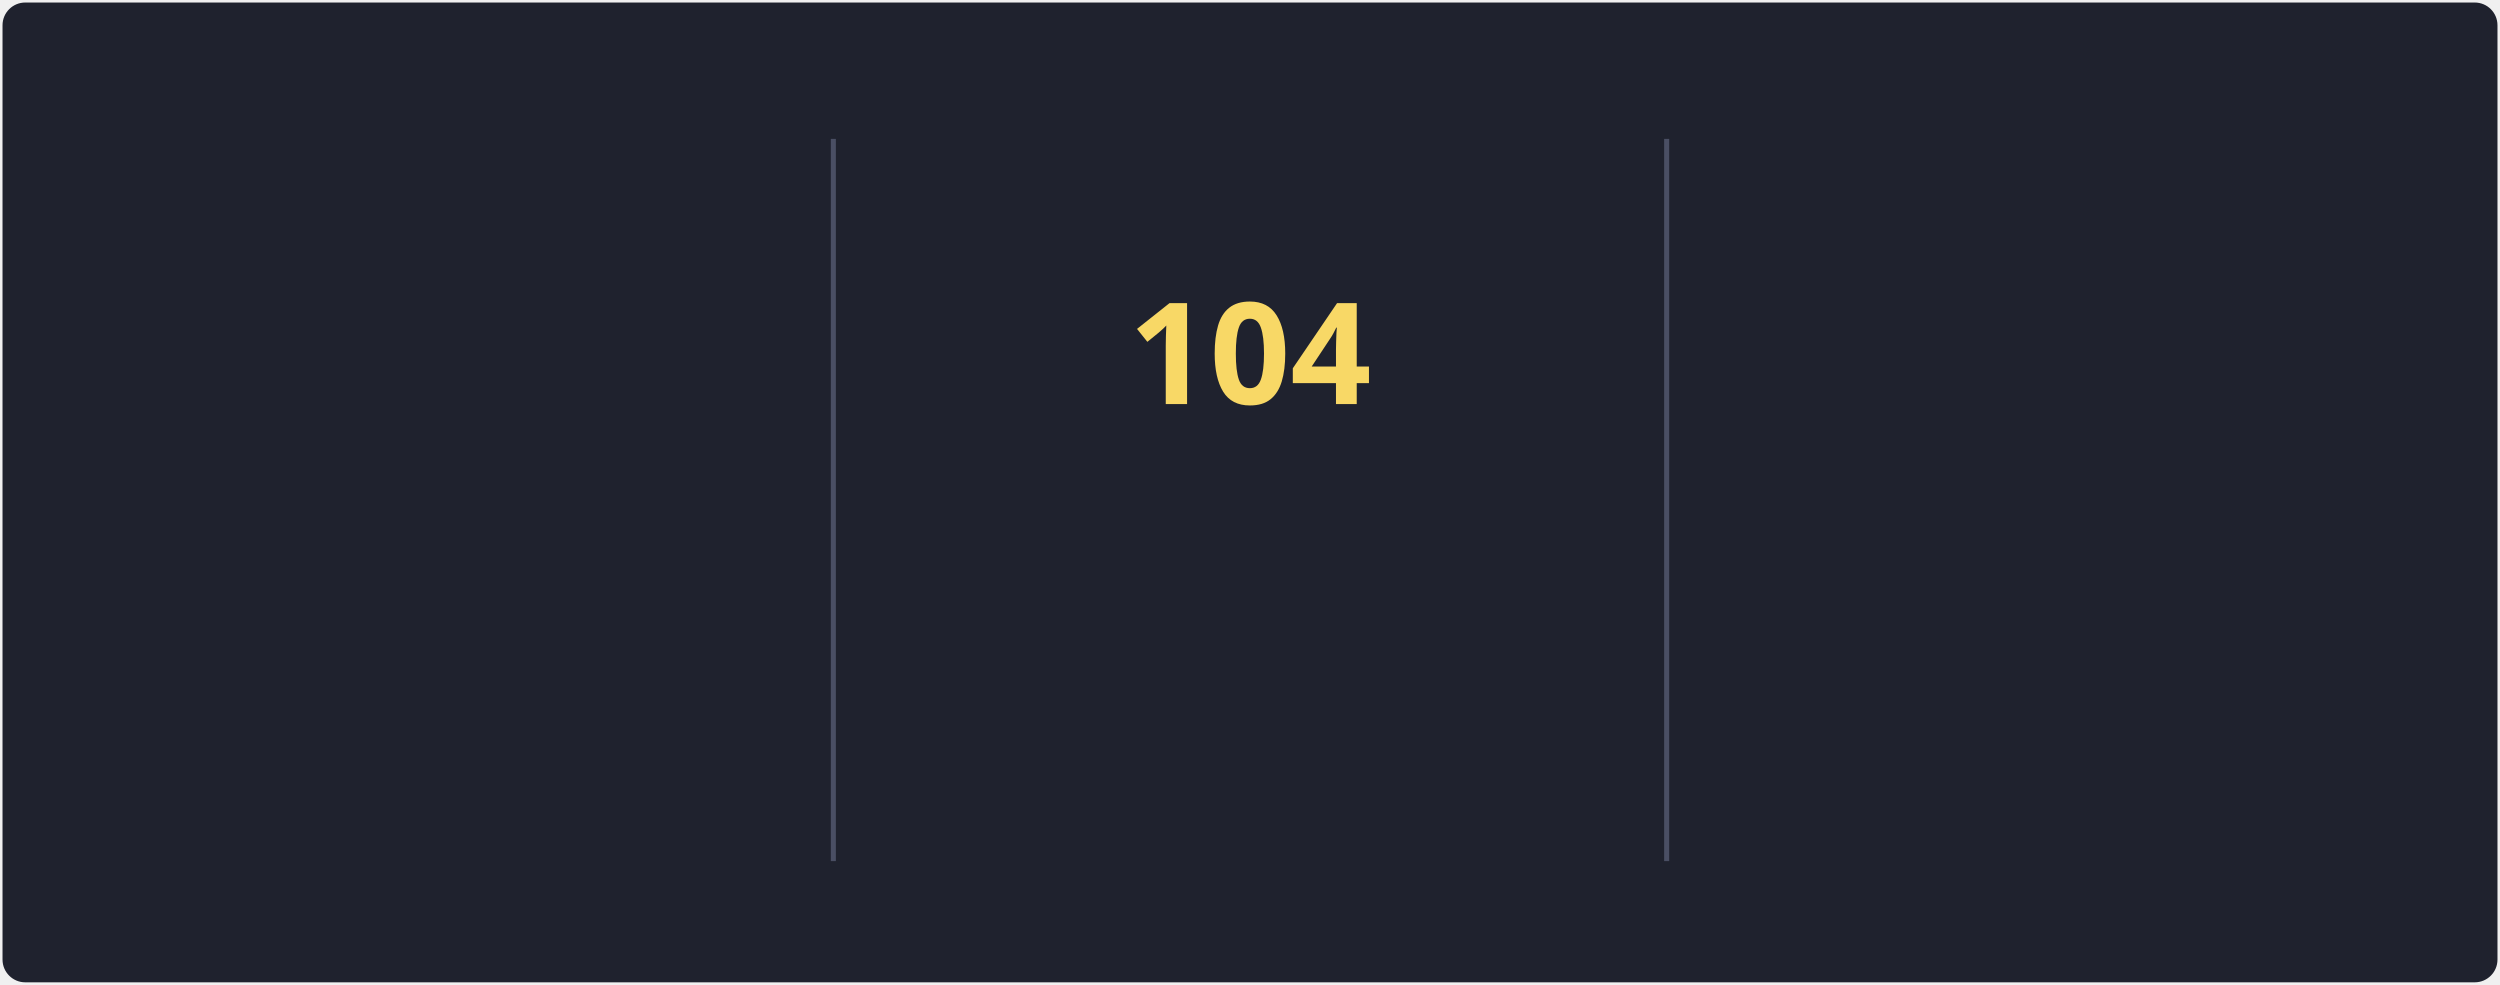
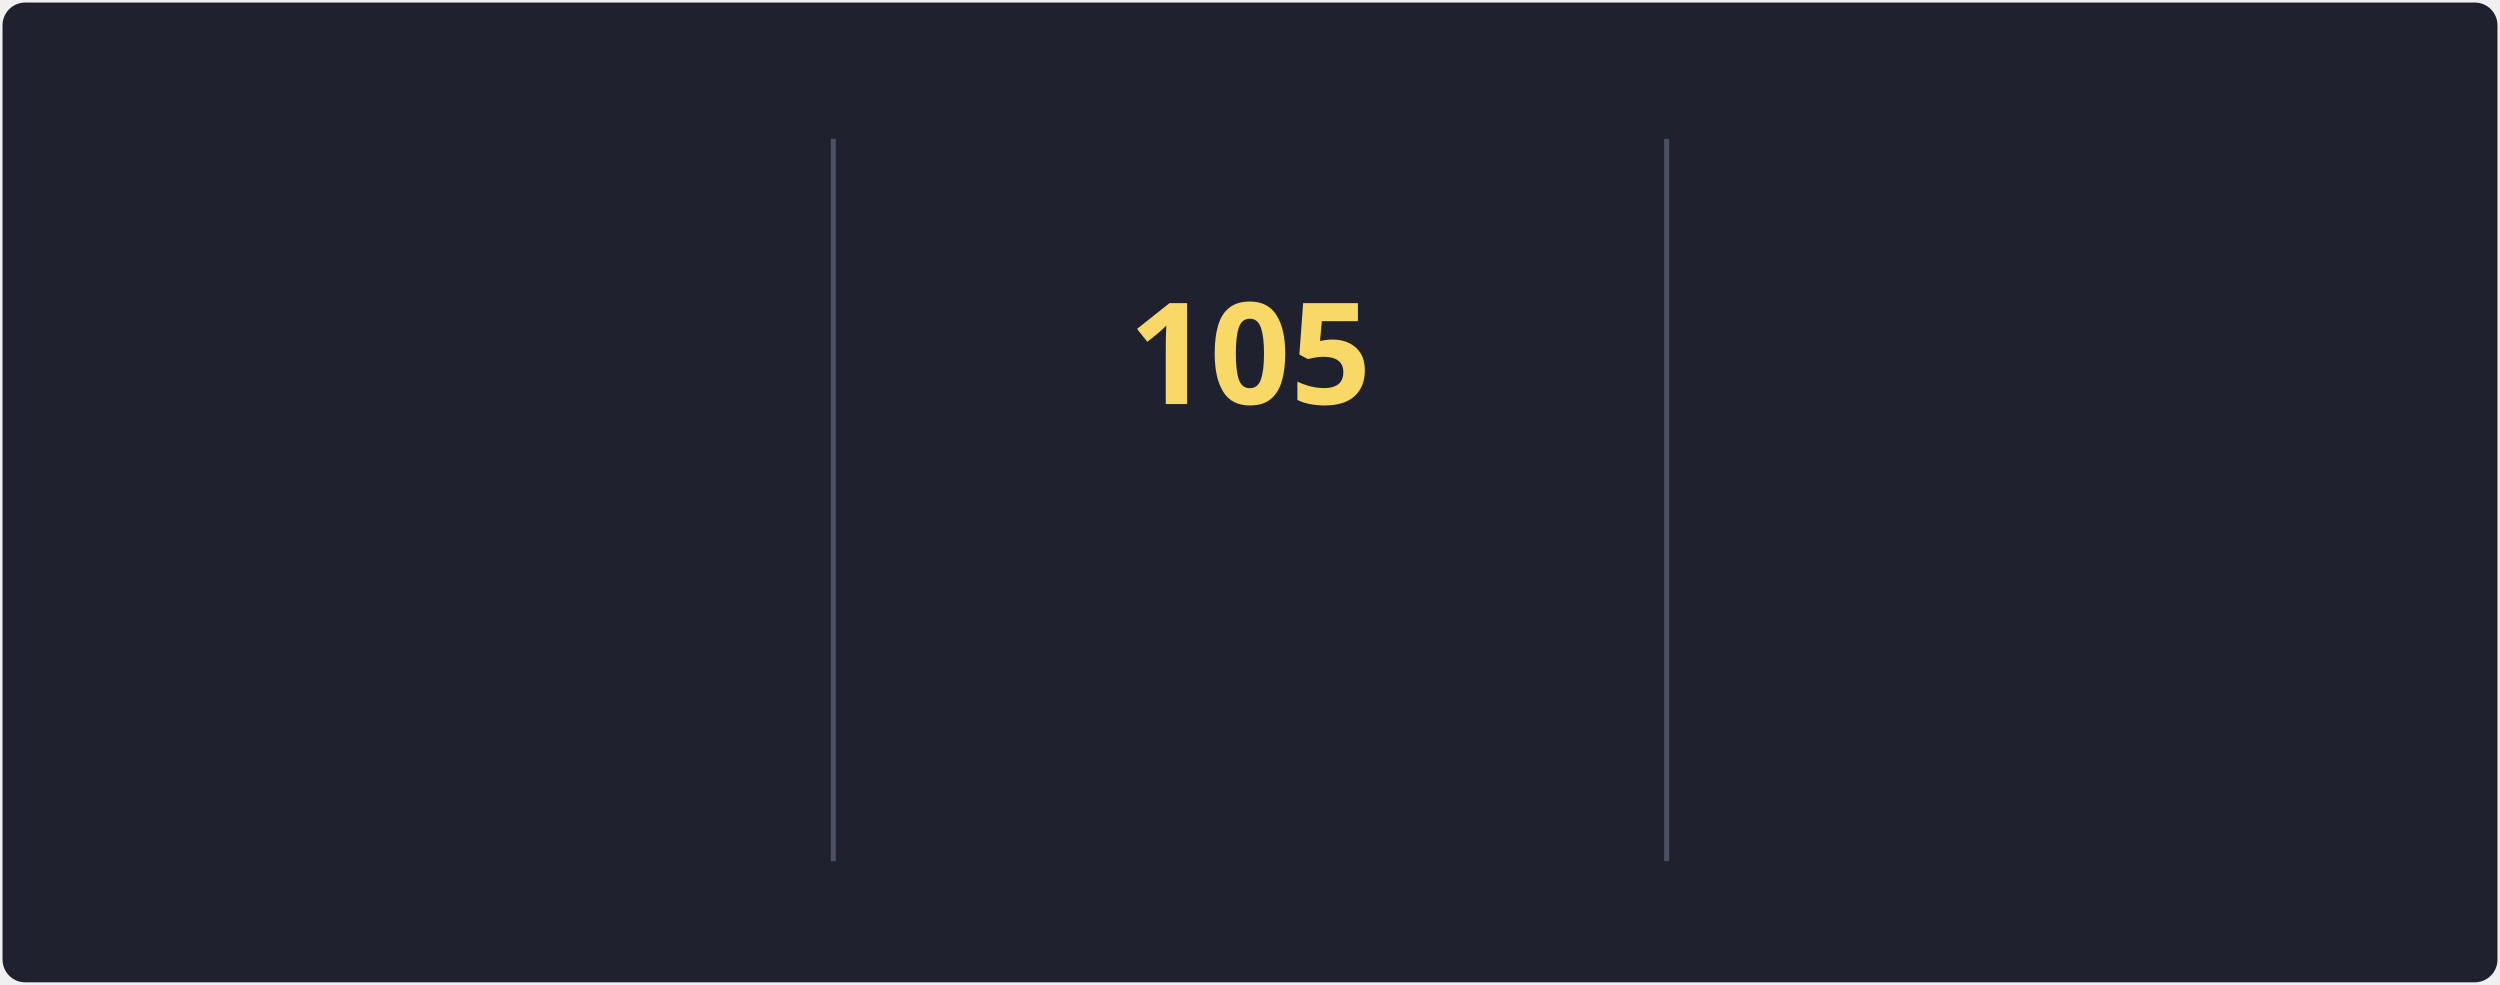
<svg xmlns="http://www.w3.org/2000/svg" style="isolation: isolate" viewBox="0 0 495 195" width="495px" height="195px" direction="ltr">
  <style>
            @keyframes currstreak {
                0% { font-size: 3px; opacity: 0.2; }
                80% { font-size: 34px; opacity: 1; }
                100% { font-size: 28px; opacity: 1; }
            }
            @keyframes fadein {
                0% { opacity: 0; }
                100% { opacity: 1; }
            }
        </style>
  <defs>
    <clipPath id="outer_rectangle">
      <rect width="495" height="195" rx="4.5" />
    </clipPath>
    <mask id="mask_out_ring_behind_fire">
      <rect width="495" height="195" fill="white" />
      <ellipse id="mask-ellipse" cx="247.5" cy="32" rx="13" ry="18" fill="black" />
    </mask>
  </defs>
  <g clip-path="url(#outer_rectangle)">
    <g style="isolation: isolate">
      <rect stroke="#000000" stroke-opacity="0" fill="#1F222E" rx="4.5" x="0.5" y="0.5" width="494" height="194" />
    </g>
    <g style="isolation: isolate">
      <line x1="165" y1="28" x2="165" y2="170" vector-effect="non-scaling-stroke" stroke-width="1" stroke="#4A4F64" stroke-linejoin="miter" stroke-linecap="square" stroke-miterlimit="3" />
      <line x1="330" y1="28" x2="330" y2="170" vector-effect="non-scaling-stroke" stroke-width="1" stroke="#4A4F64" stroke-linejoin="miter" stroke-linecap="square" stroke-miterlimit="3" />
    </g>
    <g style="isolation: isolate">
      <g transform="translate(82.5, 48)">
        <text x="0" y="32" stroke-width="0" text-anchor="middle" fill="#F8D866" stroke="none" font-family="&quot;Segoe UI&quot;, Ubuntu, sans-serif" font-weight="700" font-size="28px" font-style="normal" style="opacity: 0; animation: fadein 0.5s linear forwards 0.6s">
-                         89.6K
+                         89.7K
                    </text>
      </g>
      <g transform="translate(82.5, 84)">
        <text x="0" y="32" stroke-width="0" text-anchor="middle" fill="#F85D7F" stroke="none" font-family="&quot;Segoe UI&quot;, Ubuntu, sans-serif" font-weight="400" font-size="14px" font-style="normal" style="opacity: 0; animation: fadein 0.5s linear forwards 0.7s">
                        Total Contributions
                    </text>
      </g>
      <g transform="translate(82.5, 114)">
        <text x="0" y="32" stroke-width="0" text-anchor="middle" fill="#9CA2B8" stroke="none" font-family="&quot;Segoe UI&quot;, Ubuntu, sans-serif" font-weight="400" font-size="12px" font-style="normal" style="opacity: 0; animation: fadein 0.5s linear forwards 0.8s">
                        Oct 10, 2012 - Present
                    </text>
      </g>
    </g>
    <g style="isolation: isolate">
      <g transform="translate(247.5, 108)">
        <text x="0" y="32" stroke-width="0" text-anchor="middle" fill="#F85D7F" stroke="none" font-family="&quot;Segoe UI&quot;, Ubuntu, sans-serif" font-weight="700" font-size="14px" font-style="normal" style="opacity: 0; animation: fadein 0.5s linear forwards 0.9s">
                        Current Streak
                    </text>
      </g>
      <g transform="translate(247.5, 145)">
        <text x="0" y="21" stroke-width="0" text-anchor="middle" fill="#9CA2B8" stroke="none" font-family="&quot;Segoe UI&quot;, Ubuntu, sans-serif" font-weight="400" font-size="12px" font-style="normal" style="opacity: 0; animation: fadein 0.5s linear forwards 0.9s">
-                         May 27 - Sep 7
+                         May 27 - Sep 8
                    </text>
      </g>
      <g mask="url(#mask_out_ring_behind_fire)">
        <circle cx="247.5" cy="71" r="40" fill="none" stroke="#FC9867" stroke-width="5" style="opacity: 0; animation: fadein 0.5s linear forwards 0.4s" />
      </g>
      <g transform="translate(247.5, 19.5)" stroke-opacity="0" style="opacity: 0; animation: fadein 0.5s linear forwards 0.6s">
        <path d="M -12 -0.5 L 15 -0.5 L 15 23.5 L -12 23.5 L -12 -0.5 Z" fill="none" />
        <path d="M 1.5 0.67 C 1.5 0.67 2.24 3.32 2.24 5.47 C 2.24 7.53 0.89 9.2 -1.17 9.2 C -3.23 9.2 -4.79 7.53 -4.79 5.47 L -4.76 5.11 C -6.78 7.51 -8 10.62 -8 13.99 C -8 18.41 -4.42 22 0 22 C 4.42 22 8 18.41 8 13.99 C 8 8.6 5.41 3.79 1.5 0.67 Z M -0.29 19 C -2.07 19 -3.51 17.6 -3.51 15.86 C -3.51 14.24 -2.46 13.1 -0.7 12.74 C 1.07 12.38 2.9 11.53 3.92 10.16 C 4.31 11.45 4.51 12.81 4.51 14.2 C 4.51 16.85 2.36 19 -0.29 19 Z" fill="#FC9867" stroke-opacity="0" />
      </g>
      <g transform="translate(247.5, 48)">
        <text x="0" y="32" stroke-width="0" text-anchor="middle" fill="#F8D866" stroke="none" font-family="&quot;Segoe UI&quot;, Ubuntu, sans-serif" font-weight="700" font-size="28px" font-style="normal" style="animation: currstreak 0.6s linear forwards">
-                         104
+                         105
                    </text>
      </g>
    </g>
    <g style="isolation: isolate">
      <g transform="translate(412.5, 48)">
        <text x="0" y="32" stroke-width="0" text-anchor="middle" fill="#F8D866" stroke="none" font-family="&quot;Segoe UI&quot;, Ubuntu, sans-serif" font-weight="700" font-size="28px" font-style="normal" style="opacity: 0; animation: fadein 0.5s linear forwards 1.2s">
-                         104
+                         105
                    </text>
      </g>
      <g transform="translate(412.5, 84)">
        <text x="0" y="32" stroke-width="0" text-anchor="middle" fill="#F85D7F" stroke="none" font-family="&quot;Segoe UI&quot;, Ubuntu, sans-serif" font-weight="400" font-size="14px" font-style="normal" style="opacity: 0; animation: fadein 0.5s linear forwards 1.3s">
                        Longest Streak
                    </text>
      </g>
      <g transform="translate(412.5, 114)">
        <text x="0" y="32" stroke-width="0" text-anchor="middle" fill="#9CA2B8" stroke="none" font-family="&quot;Segoe UI&quot;, Ubuntu, sans-serif" font-weight="400" font-size="12px" font-style="normal" style="opacity: 0; animation: fadein 0.5s linear forwards 1.4s">
-                         May 27 - Sep 7
+                         May 27 - Sep 8
                    </text>
      </g>
    </g>
  </g>
</svg>
